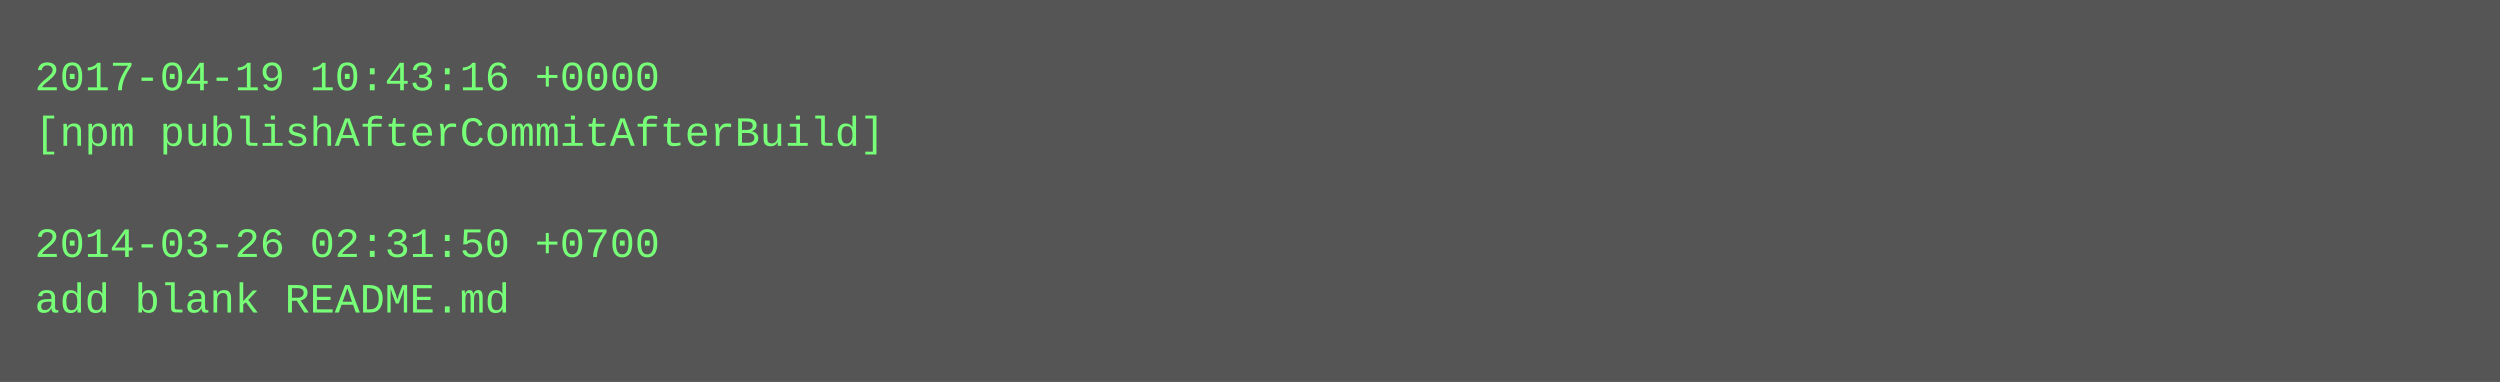
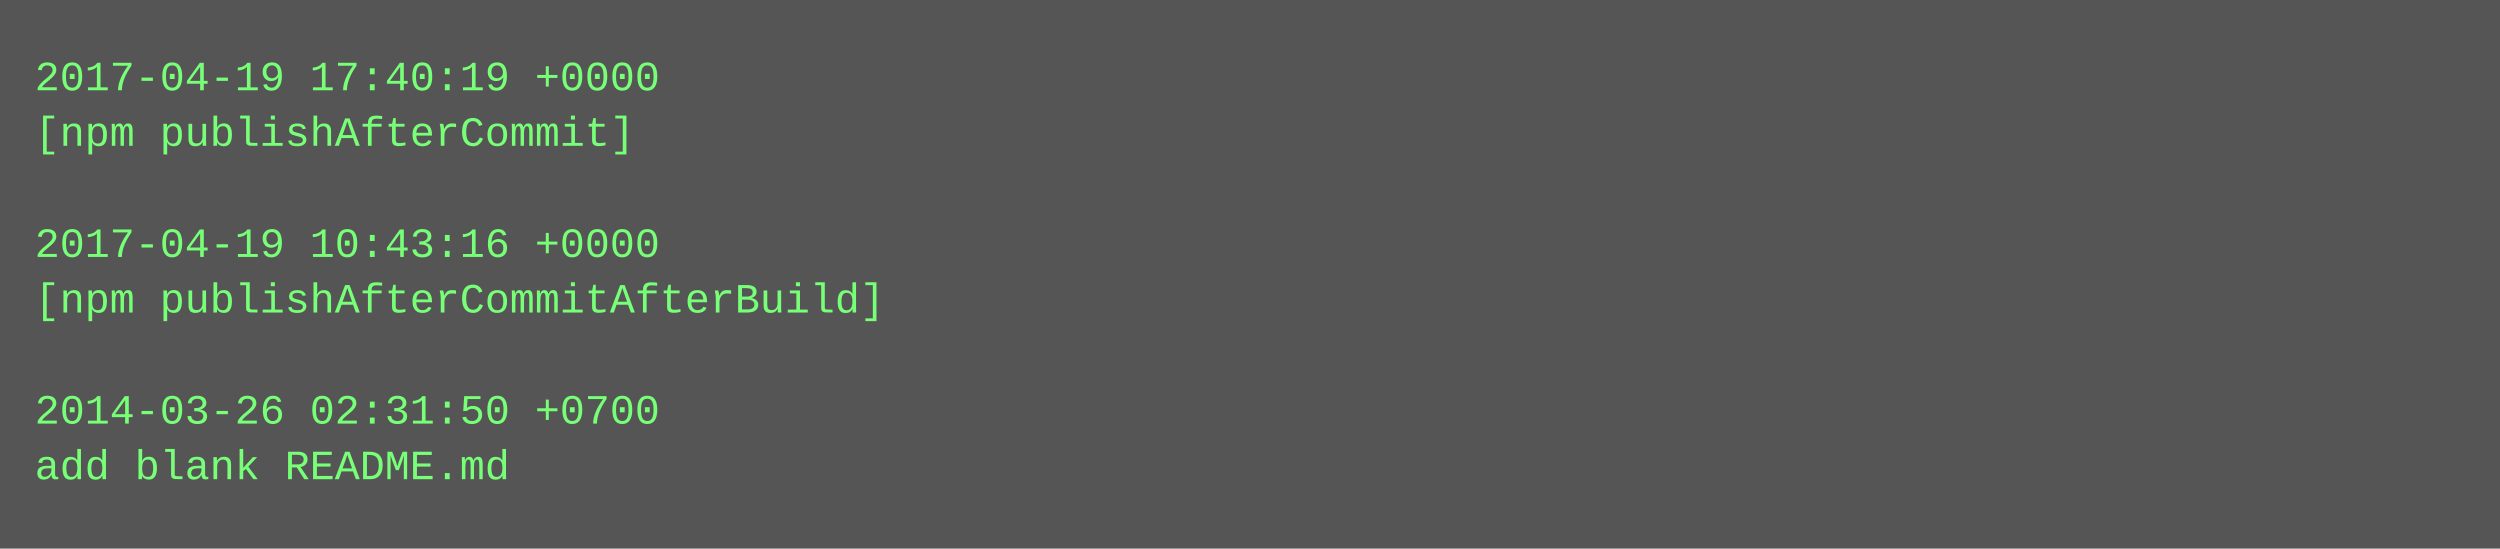
- <svg xmlns="http://www.w3.org/2000/svg" height="110" width="720">
-   <rect height="110" fill="#555" width="720" />
+ <svg xmlns="http://www.w3.org/2000/svg" height="158" width="720">
+   <rect height="158" fill="#555" width="720" />
  <text fill="#7f7" font-family="Courier New" font-size="12" xml:space="preserve">
-     <tspan x="10" y="26">2017-04-19 10:43:16 +0000</tspan>
-     <tspan x="10" y="42">[npm publishAfterCommitAfterBuild]</tspan>
+     <tspan x="10" y="26">2017-04-19 17:40:19 +0000</tspan>
+     <tspan x="10" y="42">[npm publishAfterCommit]</tspan>
    <tspan x="10" y="58" />
-     <tspan x="10" y="74">2014-03-26 02:31:50 +0700</tspan>
-     <tspan x="10" y="90">add blank README.md</tspan>
+     <tspan x="10" y="74">2017-04-19 10:43:16 +0000</tspan>
+     <tspan x="10" y="90">[npm publishAfterCommitAfterBuild]</tspan>
+     <tspan x="10" y="106" />
+     <tspan x="10" y="122">2014-03-26 02:31:50 +0700</tspan>
+     <tspan x="10" y="138">add blank README.md</tspan>
  </text>
</svg>
